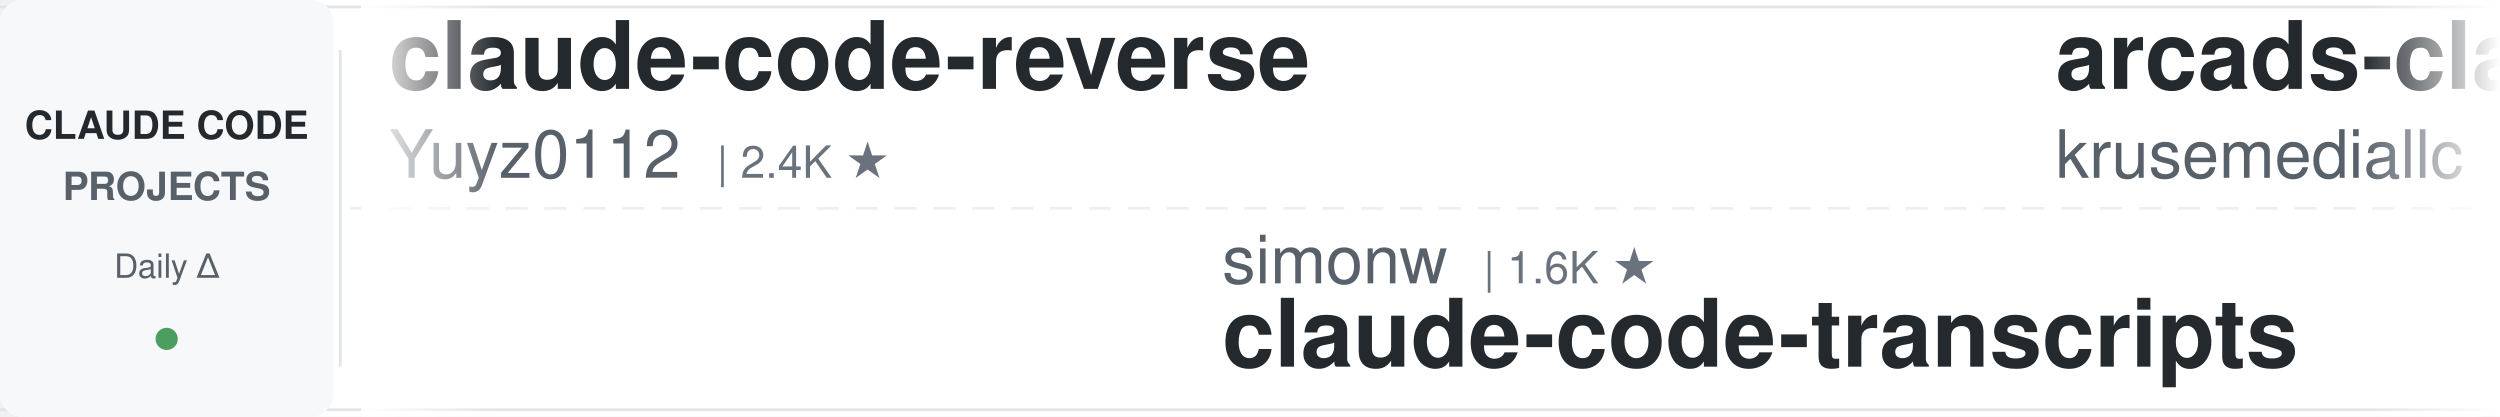
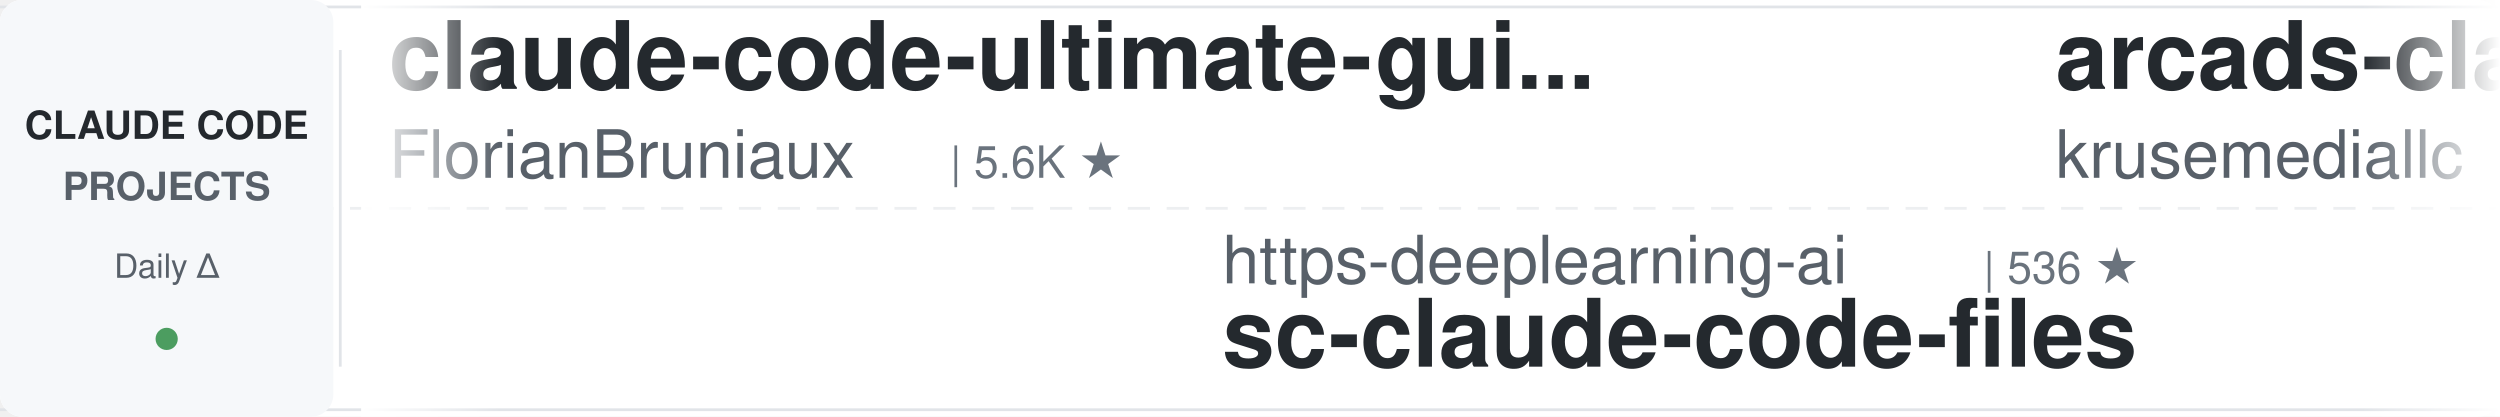
<svg xmlns="http://www.w3.org/2000/svg" width="900" height="150">
  <defs>
    <linearGradient id="leftFade" x1="0%" y1="0%" x2="100%" y2="0%">
      <stop offset="0%" style="stop-color:#ffffff;stop-opacity:1" />
      <stop offset="100%" style="stop-color:#ffffff;stop-opacity:0" />
    </linearGradient>
    <linearGradient id="rightFade" x1="0%" y1="0%" x2="100%" y2="0%">
      <stop offset="0%" style="stop-color:#ffffff;stop-opacity:0" />
      <stop offset="100%" style="stop-color:#ffffff;stop-opacity:1" />
    </linearGradient>
  </defs>
  <rect width="900" height="150" fill="#ffffff" rx="8" />
  <rect x="0" y="2" width="900" height="1" fill="#e1e4e8" />
  <rect x="0" y="147" width="900" height="1" fill="#e1e4e8" />
  <line x1="0" y1="75" x2="900" y2="75" stroke="#e1e4e8" stroke-width="1" stroke-dasharray="8 6" opacity="0.6" />
  <rect x="0" y="0" width="120" height="150" fill="#f6f8fa" rx="8" />
  <text x="60" y="50" font-family="-apple-system, BlinkMacSystemFont, 'Segoe UI', Helvetica, Arial, sans-serif" font-size="14" font-weight="600" fill="#24292e" text-anchor="middle">CLAUDE CODE</text>
  <text x="60" y="72" font-family="-apple-system, BlinkMacSystemFont, 'Segoe UI', Helvetica, Arial, sans-serif" font-size="14" font-weight="600" fill="#586069" text-anchor="middle">PROJECTS</text>
  <text x="60" y="100" font-family="-apple-system, BlinkMacSystemFont, 'Segoe UI', Helvetica, Arial, sans-serif" font-size="12" font-weight="500" fill="#586069" text-anchor="middle">Daily Δ</text>
  <circle cx="60" cy="122" r="4" fill="#22863a" opacity="0.8" />
  <rect x="122" y="18" width="1" height="114" fill="#e1e4e8" />
  <clipPath id="tickerClip">
    <rect x="130" y="0" width="770" height="150" />
  </clipPath>
  <g clip-path="url(#tickerClip)">
    <g id="tickerItems">
      <animateTransform attributeName="transform" attributeType="XML" type="translate" from="0 0" to="-3000 0" dur="54s" repeatCount="indefinite" />
      <g transform="translate(0, 0)">
-         <text x="140" y="32" font-family="-apple-system, BlinkMacSystemFont, 'Segoe UI', Helvetica, Arial, sans-serif" font-size="34" font-weight="600" fill="#24292e">claude-code-reverse</text>
-         <text x="140" y="64" font-family="-apple-system, BlinkMacSystemFont, 'Segoe UI', Helvetica, Arial, sans-serif" font-size="24" font-weight="400" fill="#586069">Yuyz0112</text>
-         <text x="258" y="64" font-family="-apple-system, BlinkMacSystemFont, 'Segoe UI', Helvetica, Arial, sans-serif" font-size="16" font-weight="500" fill="#6a737d">| 2.4K ★</text>
+         <text x="140" y="32" font-family="-apple-system, BlinkMacSystemFont, 'Segoe UI', Helvetica, Arial, sans-serif" font-size="34" font-weight="600" fill="#24292e">claude-code-ultimate-gui...</text>
+         <text x="140" y="64" font-family="-apple-system, BlinkMacSystemFont, 'Segoe UI', Helvetica, Arial, sans-serif" font-size="24" font-weight="400" fill="#586069">FlorianBruniaux</text>
+         <text x="342" y="64" font-family="-apple-system, BlinkMacSystemFont, 'Segoe UI', Helvetica, Arial, sans-serif" font-size="16" font-weight="500" fill="#6a737d">| 5.6K ★</text>
      </g>
      <g transform="translate(300, 0)">
-         <text x="140" y="102" font-family="-apple-system, BlinkMacSystemFont, 'Segoe UI', Helvetica, Arial, sans-serif" font-size="24" font-weight="400" fill="#586069">simonw</text>
-         <text x="234" y="102" font-family="-apple-system, BlinkMacSystemFont, 'Segoe UI', Helvetica, Arial, sans-serif" font-size="16" font-weight="500" fill="#6a737d">| 1.6K ★</text>
-         <text x="140" y="132" font-family="-apple-system, BlinkMacSystemFont, 'Segoe UI', Helvetica, Arial, sans-serif" font-size="34" font-weight="600" fill="#24292e">claude-code-transcripts</text>
+         <text x="140" y="102" font-family="-apple-system, BlinkMacSystemFont, 'Segoe UI', Helvetica, Arial, sans-serif" font-size="24" font-weight="400" fill="#586069">https-deeplearning-ai</text>
+         <text x="414" y="102" font-family="-apple-system, BlinkMacSystemFont, 'Segoe UI', Helvetica, Arial, sans-serif" font-size="16" font-weight="500" fill="#6a737d">| 536 ★</text>
+         <text x="140" y="132" font-family="-apple-system, BlinkMacSystemFont, 'Segoe UI', Helvetica, Arial, sans-serif" font-size="34" font-weight="600" fill="#24292e">sc-claude-code-files</text>
      </g>
      <g transform="translate(600, 0)">
        <text x="140" y="32" font-family="-apple-system, BlinkMacSystemFont, 'Segoe UI', Helvetica, Arial, sans-serif" font-size="34" font-weight="600" fill="#24292e">arcads-claude-code</text>
        <text x="140" y="64" font-family="-apple-system, BlinkMacSystemFont, 'Segoe UI', Helvetica, Arial, sans-serif" font-size="24" font-weight="400" fill="#586069">krusemediallc</text>
        <text x="318" y="64" font-family="-apple-system, BlinkMacSystemFont, 'Segoe UI', Helvetica, Arial, sans-serif" font-size="16" font-weight="500" fill="#6a737d">| 1.1K ★</text>
      </g>
      <g transform="translate(900, 0)">
-         <text x="140" y="102" font-family="-apple-system, BlinkMacSystemFont, 'Segoe UI', Helvetica, Arial, sans-serif" font-size="24" font-weight="400" fill="#586069">OneRedOak</text>
-         <text x="270" y="102" font-family="-apple-system, BlinkMacSystemFont, 'Segoe UI', Helvetica, Arial, sans-serif" font-size="16" font-weight="500" fill="#6a737d">| 3.9K ★</text>
-         <text x="140" y="132" font-family="-apple-system, BlinkMacSystemFont, 'Segoe UI', Helvetica, Arial, sans-serif" font-size="34" font-weight="600" fill="#24292e">claude-code-workflows</text>
+         <text x="140" y="102" font-family="-apple-system, BlinkMacSystemFont, 'Segoe UI', Helvetica, Arial, sans-serif" font-size="24" font-weight="400" fill="#586069">jqueryscript</text>
+         <text x="306" y="102" font-family="-apple-system, BlinkMacSystemFont, 'Segoe UI', Helvetica, Arial, sans-serif" font-size="16" font-weight="500" fill="#6a737d">| 483 ★</text>
+         <text x="140" y="132" font-family="-apple-system, BlinkMacSystemFont, 'Segoe UI', Helvetica, Arial, sans-serif" font-size="34" font-weight="600" fill="#24292e">awesome-claude-code</text>
      </g>
      <g transform="translate(1200, 0)">
-         <text x="140" y="32" font-family="-apple-system, BlinkMacSystemFont, 'Segoe UI', Helvetica, Arial, sans-serif" font-size="34" font-weight="600" fill="#24292e">ECC</text>
-         <text x="140" y="64" font-family="-apple-system, BlinkMacSystemFont, 'Segoe UI', Helvetica, Arial, sans-serif" font-size="24" font-weight="400" fill="#586069">affaan-m</text>
-         <text x="258" y="64" font-family="-apple-system, BlinkMacSystemFont, 'Segoe UI', Helvetica, Arial, sans-serif" font-size="16" font-weight="500" fill="#6a737d">| 235.2K ★</text>
+         <text x="140" y="32" font-family="-apple-system, BlinkMacSystemFont, 'Segoe UI', Helvetica, Arial, sans-serif" font-size="34" font-weight="600" fill="#24292e">oh-my-claudecode</text>
+         <text x="140" y="64" font-family="-apple-system, BlinkMacSystemFont, 'Segoe UI', Helvetica, Arial, sans-serif" font-size="24" font-weight="400" fill="#586069">Yeachan-Heo</text>
+         <text x="294" y="64" font-family="-apple-system, BlinkMacSystemFont, 'Segoe UI', Helvetica, Arial, sans-serif" font-size="16" font-weight="500" fill="#6a737d">| 38.2K ★</text>
      </g>
      <g transform="translate(1500, 0)">
-         <text x="140" y="102" font-family="-apple-system, BlinkMacSystemFont, 'Segoe UI', Helvetica, Arial, sans-serif" font-size="24" font-weight="400" fill="#586069">zebbern</text>
-         <text x="246" y="102" font-family="-apple-system, BlinkMacSystemFont, 'Segoe UI', Helvetica, Arial, sans-serif" font-size="16" font-weight="500" fill="#6a737d">| 4.4K ★</text>
+         <text x="140" y="102" font-family="-apple-system, BlinkMacSystemFont, 'Segoe UI', Helvetica, Arial, sans-serif" font-size="24" font-weight="400" fill="#586069">diet103</text>
+         <text x="246" y="102" font-family="-apple-system, BlinkMacSystemFont, 'Segoe UI', Helvetica, Arial, sans-serif" font-size="16" font-weight="500" fill="#6a737d">| 10.0K ★</text>
+         <text x="140" y="132" font-family="-apple-system, BlinkMacSystemFont, 'Segoe UI', Helvetica, Arial, sans-serif" font-size="34" font-weight="600" fill="#24292e">claude-code-infrastructu...</text>
+       </g>
+       <g transform="translate(1800, 0)">
+         <text x="140" y="32" font-family="-apple-system, BlinkMacSystemFont, 'Segoe UI', Helvetica, Arial, sans-serif" font-size="34" font-weight="600" fill="#24292e">claude-code-proxy</text>
+         <text x="140" y="64" font-family="-apple-system, BlinkMacSystemFont, 'Segoe UI', Helvetica, Arial, sans-serif" font-size="24" font-weight="400" fill="#586069">1rgs</text>
+         <text x="210" y="64" font-family="-apple-system, BlinkMacSystemFont, 'Segoe UI', Helvetica, Arial, sans-serif" font-size="16" font-weight="500" fill="#6a737d">| 3.7K ★</text>
+       </g>
+       <g transform="translate(2100, 0)">
+         <text x="140" y="102" font-family="-apple-system, BlinkMacSystemFont, 'Segoe UI', Helvetica, Arial, sans-serif" font-size="24" font-weight="400" fill="#586069">repowise-dev</text>
+         <text x="306" y="102" font-family="-apple-system, BlinkMacSystemFont, 'Segoe UI', Helvetica, Arial, sans-serif" font-size="16" font-weight="500" fill="#6a737d">| 1.2K ★</text>
+         <text x="140" y="132" font-family="-apple-system, BlinkMacSystemFont, 'Segoe UI', Helvetica, Arial, sans-serif" font-size="34" font-weight="600" fill="#24292e">claude-code-prompts</text>
+       </g>
+       <g transform="translate(2400, 0)">
+         <text x="140" y="32" font-family="-apple-system, BlinkMacSystemFont, 'Segoe UI', Helvetica, Arial, sans-serif" font-size="34" font-weight="600" fill="#24292e">claude-code-my-workflow</text>
+         <text x="140" y="64" font-family="-apple-system, BlinkMacSystemFont, 'Segoe UI', Helvetica, Arial, sans-serif" font-size="24" font-weight="400" fill="#586069">pedrohcgs</text>
+         <text x="270" y="64" font-family="-apple-system, BlinkMacSystemFont, 'Segoe UI', Helvetica, Arial, sans-serif" font-size="16" font-weight="500" fill="#6a737d">| 1.4K ★</text>
+       </g>
+       <g transform="translate(2700, 0)">
+         <text x="140" y="102" font-family="-apple-system, BlinkMacSystemFont, 'Segoe UI', Helvetica, Arial, sans-serif" font-size="24" font-weight="400" fill="#586069">Cranot</text>
+         <text x="234" y="102" font-family="-apple-system, BlinkMacSystemFont, 'Segoe UI', Helvetica, Arial, sans-serif" font-size="16" font-weight="500" fill="#6a737d">| 2.9K ★</text>
        <text x="140" y="132" font-family="-apple-system, BlinkMacSystemFont, 'Segoe UI', Helvetica, Arial, sans-serif" font-size="34" font-weight="600" fill="#24292e">claude-code-guide</text>
      </g>
-       <g transform="translate(1800, 0)">
-         <text x="140" y="32" font-family="-apple-system, BlinkMacSystemFont, 'Segoe UI', Helvetica, Arial, sans-serif" font-size="34" font-weight="600" fill="#24292e">everything-claude-code-z...</text>
-         <text x="140" y="64" font-family="-apple-system, BlinkMacSystemFont, 'Segoe UI', Helvetica, Arial, sans-serif" font-size="24" font-weight="400" fill="#586069">xu-xiang</text>
-         <text x="258" y="64" font-family="-apple-system, BlinkMacSystemFont, 'Segoe UI', Helvetica, Arial, sans-serif" font-size="16" font-weight="500" fill="#6a737d">| 1.8K ★</text>
-       </g>
-       <g transform="translate(2100, 0)">
-         <text x="140" y="102" font-family="-apple-system, BlinkMacSystemFont, 'Segoe UI', Helvetica, Arial, sans-serif" font-size="24" font-weight="400" fill="#586069">davila7</text>
-         <text x="246" y="102" font-family="-apple-system, BlinkMacSystemFont, 'Segoe UI', Helvetica, Arial, sans-serif" font-size="16" font-weight="500" fill="#6a737d">| 30.0K ★</text>
-         <text x="140" y="132" font-family="-apple-system, BlinkMacSystemFont, 'Segoe UI', Helvetica, Arial, sans-serif" font-size="34" font-weight="600" fill="#24292e">claude-code-templates</text>
-       </g>
-       <g transform="translate(2400, 0)">
-         <text x="140" y="32" font-family="-apple-system, BlinkMacSystemFont, 'Segoe UI', Helvetica, Arial, sans-serif" font-size="34" font-weight="600" fill="#24292e">claude-code-book</text>
-         <text x="140" y="64" font-family="-apple-system, BlinkMacSystemFont, 'Segoe UI', Helvetica, Arial, sans-serif" font-size="24" font-weight="400" fill="#586069">lintsinghua</text>
-         <text x="294" y="64" font-family="-apple-system, BlinkMacSystemFont, 'Segoe UI', Helvetica, Arial, sans-serif" font-size="16" font-weight="500" fill="#6a737d">| 4.0K ★</text>
-       </g>
-       <g transform="translate(2700, 0)">
-         <text x="140" y="102" font-family="-apple-system, BlinkMacSystemFont, 'Segoe UI', Helvetica, Arial, sans-serif" font-size="24" font-weight="400" fill="#586069">darcyegb</text>
-         <text x="258" y="102" font-family="-apple-system, BlinkMacSystemFont, 'Segoe UI', Helvetica, Arial, sans-serif" font-size="16" font-weight="500" fill="#6a737d">| 750 ★</text>
-         <text x="140" y="132" font-family="-apple-system, BlinkMacSystemFont, 'Segoe UI', Helvetica, Arial, sans-serif" font-size="34" font-weight="600" fill="#24292e">ClaudeCodeAgents</text>
-       </g>
      <g transform="translate(3000, 0)">
-         <text x="140" y="32" font-family="-apple-system, BlinkMacSystemFont, 'Segoe UI', Helvetica, Arial, sans-serif" font-size="34" font-weight="600" fill="#24292e">claude-code-reverse</text>
-         <text x="140" y="64" font-family="-apple-system, BlinkMacSystemFont, 'Segoe UI', Helvetica, Arial, sans-serif" font-size="24" font-weight="400" fill="#586069">Yuyz0112</text>
-         <text x="258" y="64" font-family="-apple-system, BlinkMacSystemFont, 'Segoe UI', Helvetica, Arial, sans-serif" font-size="16" font-weight="500" fill="#6a737d">| 2.4K ★</text>
+         <text x="140" y="32" font-family="-apple-system, BlinkMacSystemFont, 'Segoe UI', Helvetica, Arial, sans-serif" font-size="34" font-weight="600" fill="#24292e">claude-code-ultimate-gui...</text>
+         <text x="140" y="64" font-family="-apple-system, BlinkMacSystemFont, 'Segoe UI', Helvetica, Arial, sans-serif" font-size="24" font-weight="400" fill="#586069">FlorianBruniaux</text>
+         <text x="342" y="64" font-family="-apple-system, BlinkMacSystemFont, 'Segoe UI', Helvetica, Arial, sans-serif" font-size="16" font-weight="500" fill="#6a737d">| 5.6K ★</text>
      </g>
      <g transform="translate(3300, 0)">
-         <text x="140" y="102" font-family="-apple-system, BlinkMacSystemFont, 'Segoe UI', Helvetica, Arial, sans-serif" font-size="24" font-weight="400" fill="#586069">simonw</text>
-         <text x="234" y="102" font-family="-apple-system, BlinkMacSystemFont, 'Segoe UI', Helvetica, Arial, sans-serif" font-size="16" font-weight="500" fill="#6a737d">| 1.6K ★</text>
-         <text x="140" y="132" font-family="-apple-system, BlinkMacSystemFont, 'Segoe UI', Helvetica, Arial, sans-serif" font-size="34" font-weight="600" fill="#24292e">claude-code-transcripts</text>
+         <text x="140" y="102" font-family="-apple-system, BlinkMacSystemFont, 'Segoe UI', Helvetica, Arial, sans-serif" font-size="24" font-weight="400" fill="#586069">https-deeplearning-ai</text>
+         <text x="414" y="102" font-family="-apple-system, BlinkMacSystemFont, 'Segoe UI', Helvetica, Arial, sans-serif" font-size="16" font-weight="500" fill="#6a737d">| 536 ★</text>
+         <text x="140" y="132" font-family="-apple-system, BlinkMacSystemFont, 'Segoe UI', Helvetica, Arial, sans-serif" font-size="34" font-weight="600" fill="#24292e">sc-claude-code-files</text>
      </g>
      <g transform="translate(3600, 0)">
        <text x="140" y="32" font-family="-apple-system, BlinkMacSystemFont, 'Segoe UI', Helvetica, Arial, sans-serif" font-size="34" font-weight="600" fill="#24292e">arcads-claude-code</text>
        <text x="140" y="64" font-family="-apple-system, BlinkMacSystemFont, 'Segoe UI', Helvetica, Arial, sans-serif" font-size="24" font-weight="400" fill="#586069">krusemediallc</text>
        <text x="318" y="64" font-family="-apple-system, BlinkMacSystemFont, 'Segoe UI', Helvetica, Arial, sans-serif" font-size="16" font-weight="500" fill="#6a737d">| 1.1K ★</text>
      </g>
      <g transform="translate(3900, 0)">
-         <text x="140" y="102" font-family="-apple-system, BlinkMacSystemFont, 'Segoe UI', Helvetica, Arial, sans-serif" font-size="24" font-weight="400" fill="#586069">OneRedOak</text>
-         <text x="270" y="102" font-family="-apple-system, BlinkMacSystemFont, 'Segoe UI', Helvetica, Arial, sans-serif" font-size="16" font-weight="500" fill="#6a737d">| 3.9K ★</text>
-         <text x="140" y="132" font-family="-apple-system, BlinkMacSystemFont, 'Segoe UI', Helvetica, Arial, sans-serif" font-size="34" font-weight="600" fill="#24292e">claude-code-workflows</text>
+         <text x="140" y="102" font-family="-apple-system, BlinkMacSystemFont, 'Segoe UI', Helvetica, Arial, sans-serif" font-size="24" font-weight="400" fill="#586069">jqueryscript</text>
+         <text x="306" y="102" font-family="-apple-system, BlinkMacSystemFont, 'Segoe UI', Helvetica, Arial, sans-serif" font-size="16" font-weight="500" fill="#6a737d">| 483 ★</text>
+         <text x="140" y="132" font-family="-apple-system, BlinkMacSystemFont, 'Segoe UI', Helvetica, Arial, sans-serif" font-size="34" font-weight="600" fill="#24292e">awesome-claude-code</text>
      </g>
    </g>
  </g>
  <rect x="130" y="0" width="50" height="150" fill="url(#leftFade)" />
  <rect x="850" y="0" width="50" height="150" fill="url(#rightFade)" />
</svg>
